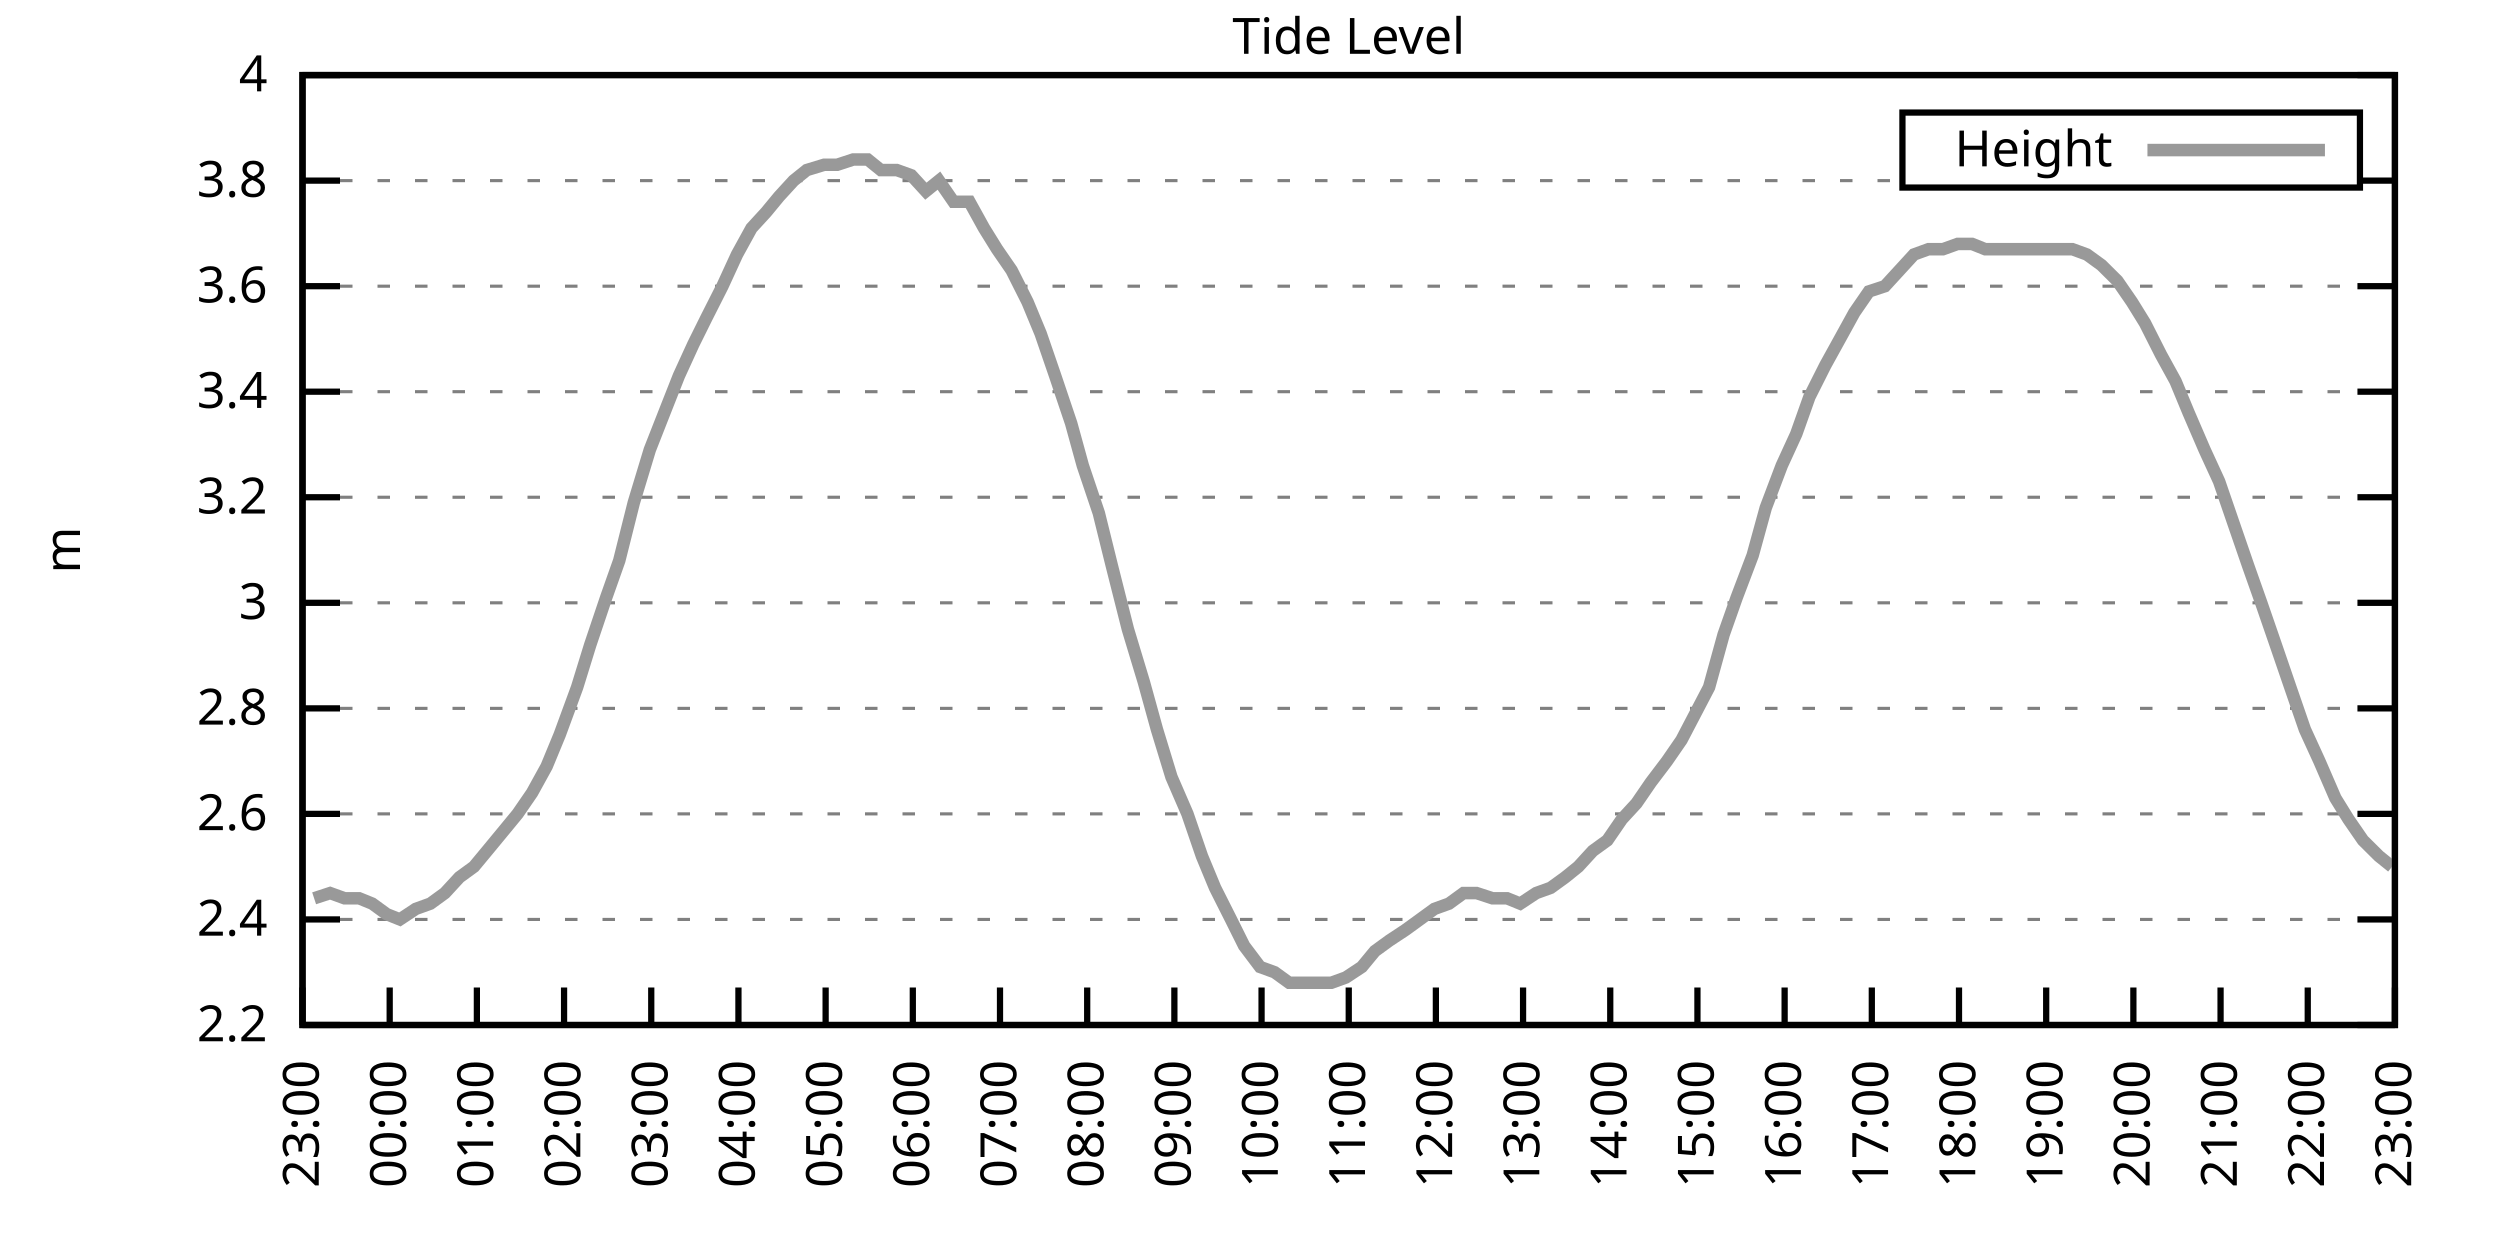
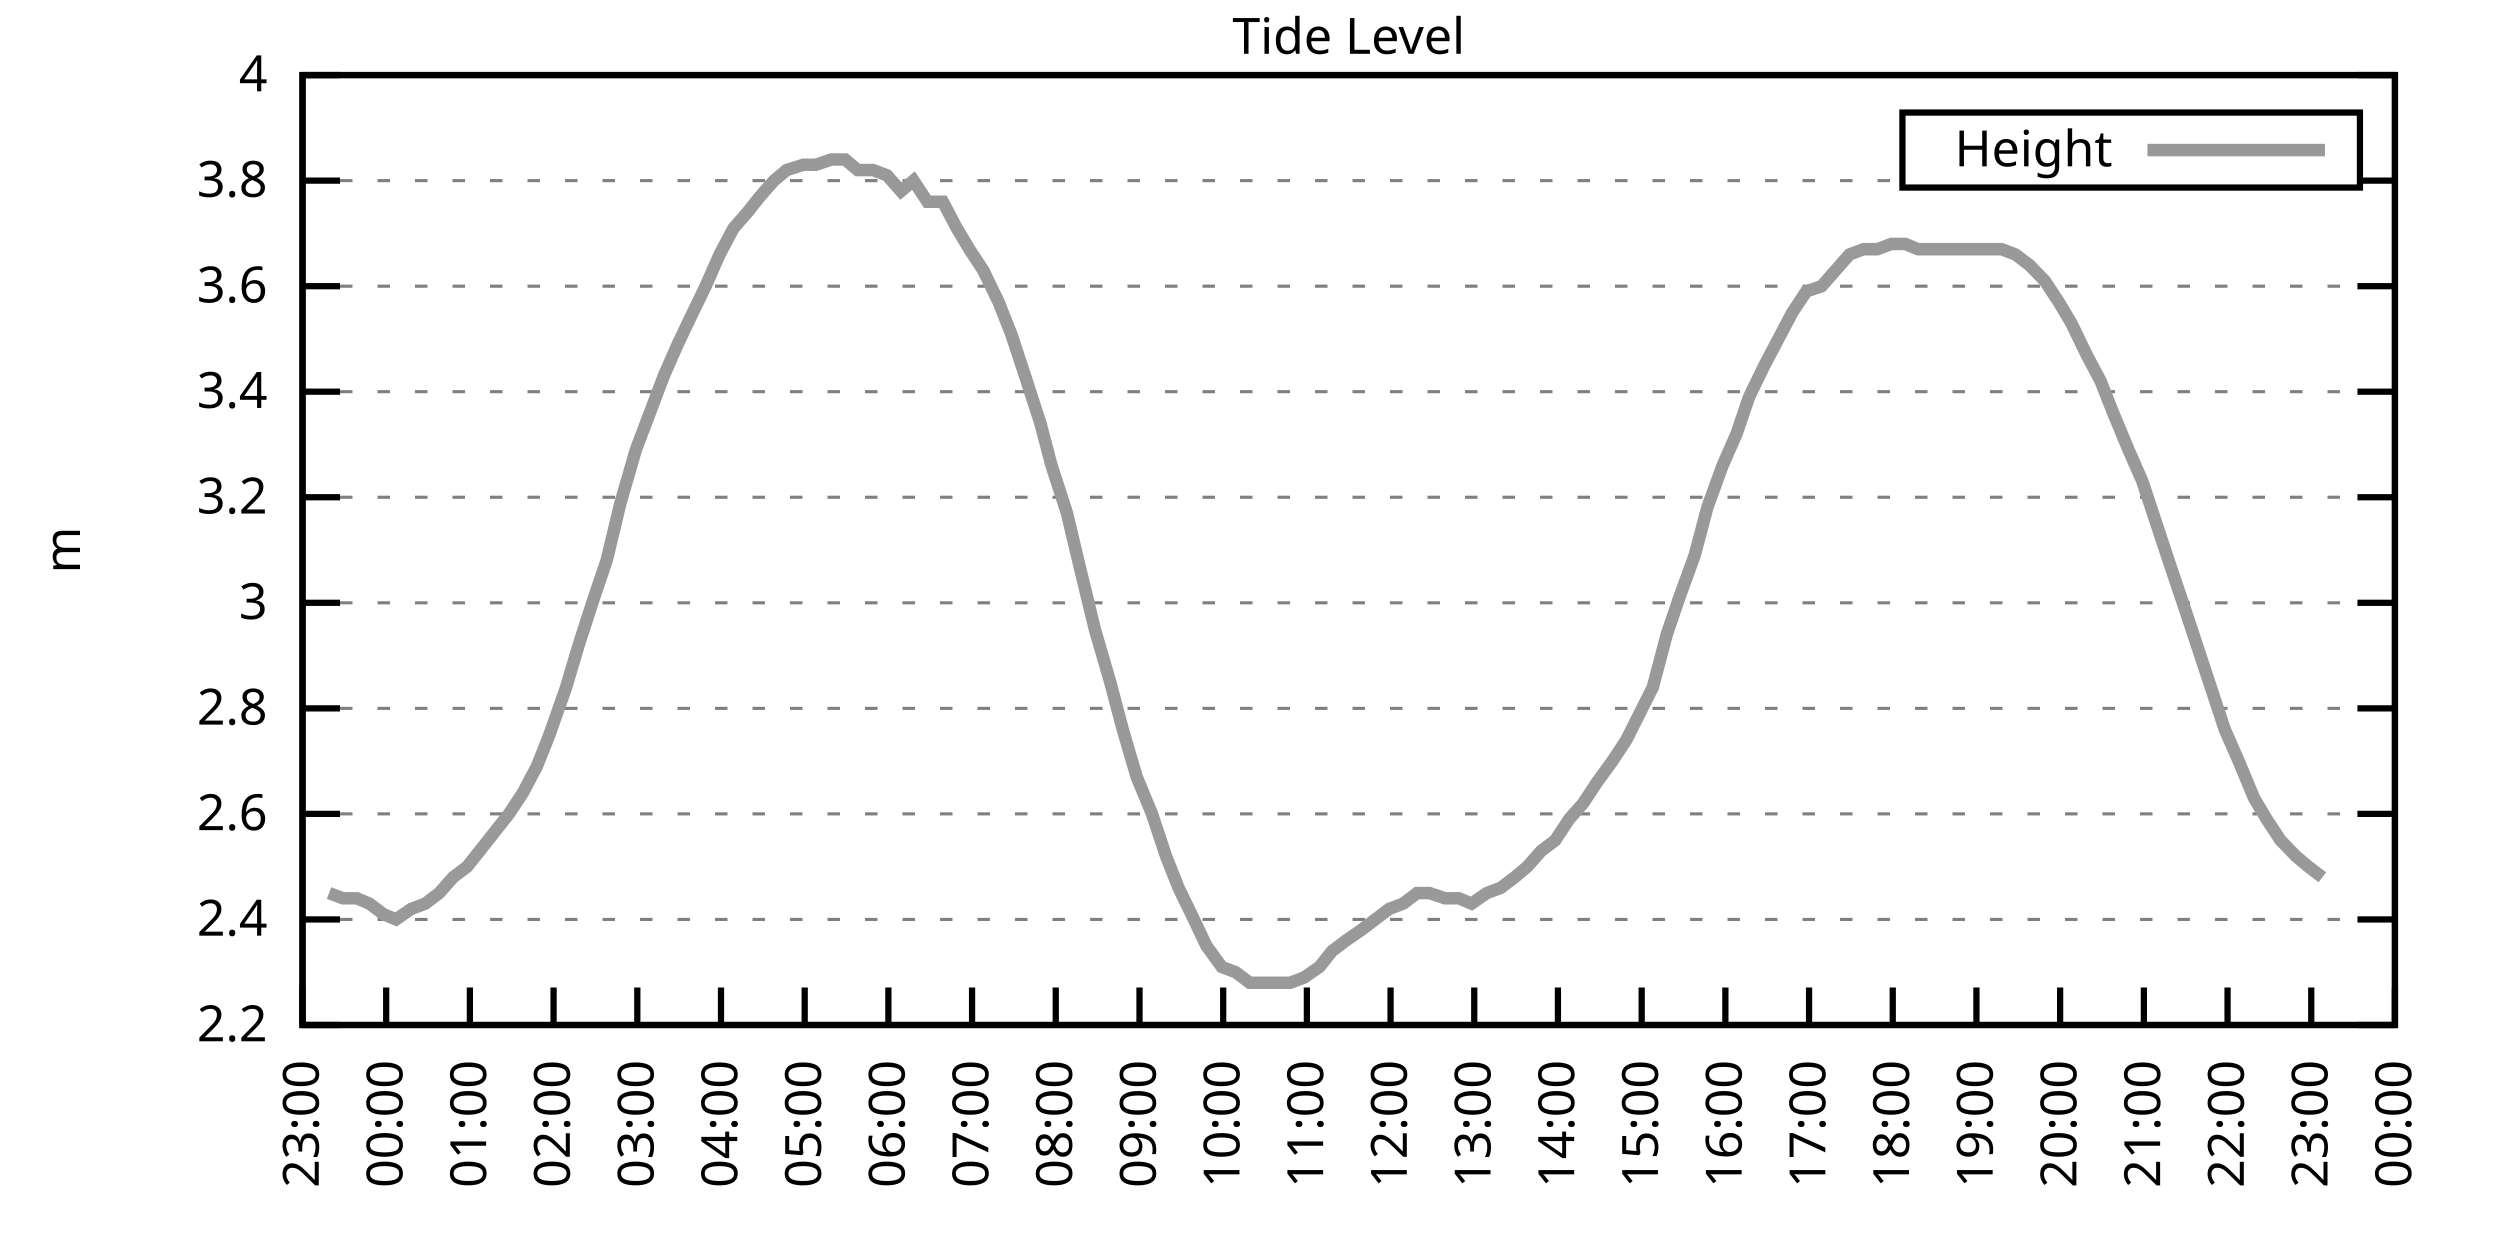
<svg xmlns="http://www.w3.org/2000/svg" xmlns:xlink="http://www.w3.org/1999/xlink" width="400" height="200" viewBox="0 0 400 200">
  <g id="gnuplot_canvas">
    <rect x="0" y="0" width="400" height="200" fill="none" />
    <defs>
      <circle id="gpDot" r="0.5" stroke-width="0.5" stroke="currentColor" />
      <path id="gpPt0" stroke-width="0.333" stroke="currentColor" d="M-1,0 h2 M0,-1 v2" />
      <path id="gpPt1" stroke-width="0.333" stroke="currentColor" d="M-1,-1 L1,1 M1,-1 L-1,1" />
      <path id="gpPt2" stroke-width="0.333" stroke="currentColor" d="M-1,0 L1,0 M0,-1 L0,1 M-1,-1 L1,1 M-1,1 L1,-1" />
      <rect id="gpPt3" stroke-width="0.333" stroke="currentColor" x="-1" y="-1" width="2" height="2" />
      <rect id="gpPt4" stroke-width="0.333" stroke="currentColor" fill="currentColor" x="-1" y="-1" width="2" height="2" />
      <circle id="gpPt5" stroke-width="0.333" stroke="currentColor" cx="0" cy="0" r="1" />
      <use xlink:href="#gpPt5" id="gpPt6" fill="currentColor" stroke="none" />
      <path id="gpPt7" stroke-width="0.333" stroke="currentColor" d="M0,-1.33 L-1.33,0.67 L1.33,0.67 z" />
      <use xlink:href="#gpPt7" id="gpPt8" fill="currentColor" stroke="none" />
      <use xlink:href="#gpPt7" id="gpPt9" stroke="currentColor" transform="rotate(180)" />
      <use xlink:href="#gpPt9" id="gpPt10" fill="currentColor" stroke="none" />
      <use xlink:href="#gpPt3" id="gpPt11" stroke="currentColor" transform="rotate(45)" />
      <use xlink:href="#gpPt11" id="gpPt12" fill="currentColor" stroke="none" />
      <path id="gpPt13" stroke-width="0.333" stroke="currentColor" d="M0,1.330 L1.265,0.411 L0.782,-1.067 L-0.782,-1.076 L-1.265,0.411 z" />
      <use xlink:href="#gpPt13" id="gpPt14" fill="currentColor" stroke="none" />
      <filter id="textbox" filterUnits="objectBoundingBox" x="0" y="0" height="1" width="1">
        <feFlood flood-color="white" flood-opacity="1" result="bgnd" />
        <feComposite in="SourceGraphic" in2="bgnd" operator="atop" />
      </filter>
      <filter id="greybox" filterUnits="objectBoundingBox" x="0" y="0" height="1" width="1">
        <feFlood flood-color="lightgrey" flood-opacity="1" result="grey" />
        <feComposite in="SourceGraphic" in2="grey" operator="atop" />
      </filter>
    </defs>
    <g fill="none" color="white" stroke="currentColor" stroke-width="1.00" stroke-linecap="butt" stroke-linejoin="miter">
</g>
    <g fill="none" color="black" stroke="currentColor" stroke-width="1.00" stroke-linecap="butt" stroke-linejoin="miter">
      <g stroke="none" shape-rendering="crispEdges">
        <polygon fill="rgb(255, 255, 255)" points="48.40,164.00 383.18,164.00 383.18,12.02 48.40,12.02 " />
      </g>
    </g>
    <g fill="none" color="black" stroke="currentColor" stroke-width="1.00" stroke-linecap="butt" stroke-linejoin="miter">
</g>
    <g fill="none" color="black" stroke="black" stroke-width="0.50" stroke-linecap="butt" stroke-linejoin="miter">
</g>
    <g fill="none" color="gray" stroke="currentColor" stroke-width="0.50" stroke-linecap="butt" stroke-linejoin="miter">
      <path stroke="gray" stroke-dasharray="2,4" class="gridline" d="M48.40,164.00 L383.19,164.00  " />
    </g>
    <g fill="none" color="gray" stroke="gray" stroke-width="1.00" stroke-linecap="butt" stroke-linejoin="miter">
</g>
    <g fill="none" color="black" stroke="currentColor" stroke-width="1.00" stroke-linecap="butt" stroke-linejoin="miter">
      <path stroke="black" d="M48.40,164.00 L54.40,164.00 M383.19,164.00 L377.19,164.00  " />
      <g transform="translate(42.80,166.60)" stroke="none" fill="black" font-family="Sans" font-size="8.00" text-anchor="end">
        <text>
          <tspan font-family="Sans"> 2.2</tspan>
        </text>
      </g>
    </g>
    <g fill="none" color="black" stroke="currentColor" stroke-width="1.00" stroke-linecap="butt" stroke-linejoin="miter">
</g>
    <g fill="none" color="black" stroke="black" stroke-width="0.50" stroke-linecap="butt" stroke-linejoin="miter">
</g>
    <g fill="none" color="gray" stroke="currentColor" stroke-width="0.50" stroke-linecap="butt" stroke-linejoin="miter">
      <path stroke="gray" stroke-dasharray="2,4" class="gridline" d="M48.40,147.11 L383.19,147.11  " />
    </g>
    <g fill="none" color="gray" stroke="gray" stroke-width="1.00" stroke-linecap="butt" stroke-linejoin="miter">
</g>
    <g fill="none" color="black" stroke="currentColor" stroke-width="1.00" stroke-linecap="butt" stroke-linejoin="miter">
      <path stroke="black" d="M48.40,147.11 L54.40,147.11 M383.19,147.11 L377.19,147.11  " />
      <g transform="translate(42.80,149.71)" stroke="none" fill="black" font-family="Sans" font-size="8.00" text-anchor="end">
        <text>
          <tspan font-family="Sans"> 2.4</tspan>
        </text>
      </g>
    </g>
    <g fill="none" color="black" stroke="currentColor" stroke-width="1.00" stroke-linecap="butt" stroke-linejoin="miter">
</g>
    <g fill="none" color="black" stroke="black" stroke-width="0.50" stroke-linecap="butt" stroke-linejoin="miter">
</g>
    <g fill="none" color="gray" stroke="currentColor" stroke-width="0.50" stroke-linecap="butt" stroke-linejoin="miter">
      <path stroke="gray" stroke-dasharray="2,4" class="gridline" d="M48.40,130.22 L383.19,130.22  " />
    </g>
    <g fill="none" color="gray" stroke="gray" stroke-width="1.00" stroke-linecap="butt" stroke-linejoin="miter">
</g>
    <g fill="none" color="black" stroke="currentColor" stroke-width="1.00" stroke-linecap="butt" stroke-linejoin="miter">
      <path stroke="black" d="M48.40,130.22 L54.40,130.22 M383.19,130.22 L377.19,130.22  " />
      <g transform="translate(42.80,132.82)" stroke="none" fill="black" font-family="Sans" font-size="8.00" text-anchor="end">
        <text>
          <tspan font-family="Sans"> 2.6</tspan>
        </text>
      </g>
    </g>
    <g fill="none" color="black" stroke="currentColor" stroke-width="1.00" stroke-linecap="butt" stroke-linejoin="miter">
</g>
    <g fill="none" color="black" stroke="black" stroke-width="0.50" stroke-linecap="butt" stroke-linejoin="miter">
</g>
    <g fill="none" color="gray" stroke="currentColor" stroke-width="0.50" stroke-linecap="butt" stroke-linejoin="miter">
      <path stroke="gray" stroke-dasharray="2,4" class="gridline" d="M48.40,113.34 L383.19,113.34  " />
    </g>
    <g fill="none" color="gray" stroke="gray" stroke-width="1.00" stroke-linecap="butt" stroke-linejoin="miter">
</g>
    <g fill="none" color="black" stroke="currentColor" stroke-width="1.00" stroke-linecap="butt" stroke-linejoin="miter">
      <path stroke="black" d="M48.40,113.34 L54.40,113.34 M383.19,113.34 L377.19,113.34  " />
      <g transform="translate(42.80,115.94)" stroke="none" fill="black" font-family="Sans" font-size="8.00" text-anchor="end">
        <text>
          <tspan font-family="Sans"> 2.8</tspan>
        </text>
      </g>
    </g>
    <g fill="none" color="black" stroke="currentColor" stroke-width="1.00" stroke-linecap="butt" stroke-linejoin="miter">
</g>
    <g fill="none" color="black" stroke="black" stroke-width="0.50" stroke-linecap="butt" stroke-linejoin="miter">
</g>
    <g fill="none" color="gray" stroke="currentColor" stroke-width="0.50" stroke-linecap="butt" stroke-linejoin="miter">
      <path stroke="gray" stroke-dasharray="2,4" class="gridline" d="M48.40,96.45 L383.19,96.45  " />
    </g>
    <g fill="none" color="gray" stroke="gray" stroke-width="1.00" stroke-linecap="butt" stroke-linejoin="miter">
</g>
    <g fill="none" color="black" stroke="currentColor" stroke-width="1.00" stroke-linecap="butt" stroke-linejoin="miter">
      <path stroke="black" d="M48.40,96.45 L54.40,96.45 M383.19,96.45 L377.19,96.45  " />
      <g transform="translate(42.80,99.05)" stroke="none" fill="black" font-family="Sans" font-size="8.00" text-anchor="end">
        <text>
          <tspan font-family="Sans"> 3</tspan>
        </text>
      </g>
    </g>
    <g fill="none" color="black" stroke="currentColor" stroke-width="1.00" stroke-linecap="butt" stroke-linejoin="miter">
</g>
    <g fill="none" color="black" stroke="black" stroke-width="0.50" stroke-linecap="butt" stroke-linejoin="miter">
</g>
    <g fill="none" color="gray" stroke="currentColor" stroke-width="0.50" stroke-linecap="butt" stroke-linejoin="miter">
      <path stroke="gray" stroke-dasharray="2,4" class="gridline" d="M48.40,79.56 L383.19,79.56  " />
    </g>
    <g fill="none" color="gray" stroke="gray" stroke-width="1.00" stroke-linecap="butt" stroke-linejoin="miter">
</g>
    <g fill="none" color="black" stroke="currentColor" stroke-width="1.00" stroke-linecap="butt" stroke-linejoin="miter">
      <path stroke="black" d="M48.40,79.56 L54.40,79.56 M383.19,79.56 L377.19,79.56  " />
      <g transform="translate(42.80,82.16)" stroke="none" fill="black" font-family="Sans" font-size="8.00" text-anchor="end">
        <text>
          <tspan font-family="Sans"> 3.2</tspan>
        </text>
      </g>
    </g>
    <g fill="none" color="black" stroke="currentColor" stroke-width="1.00" stroke-linecap="butt" stroke-linejoin="miter">
</g>
    <g fill="none" color="black" stroke="black" stroke-width="0.50" stroke-linecap="butt" stroke-linejoin="miter">
</g>
    <g fill="none" color="gray" stroke="currentColor" stroke-width="0.50" stroke-linecap="butt" stroke-linejoin="miter">
      <path stroke="gray" stroke-dasharray="2,4" class="gridline" d="M48.40,62.67 L383.19,62.67  " />
    </g>
    <g fill="none" color="gray" stroke="gray" stroke-width="1.00" stroke-linecap="butt" stroke-linejoin="miter">
</g>
    <g fill="none" color="black" stroke="currentColor" stroke-width="1.00" stroke-linecap="butt" stroke-linejoin="miter">
      <path stroke="black" d="M48.40,62.67 L54.40,62.67 M383.19,62.67 L377.19,62.67  " />
      <g transform="translate(42.80,65.27)" stroke="none" fill="black" font-family="Sans" font-size="8.00" text-anchor="end">
        <text>
          <tspan font-family="Sans"> 3.4</tspan>
        </text>
      </g>
    </g>
    <g fill="none" color="black" stroke="currentColor" stroke-width="1.00" stroke-linecap="butt" stroke-linejoin="miter">
</g>
    <g fill="none" color="black" stroke="black" stroke-width="0.50" stroke-linecap="butt" stroke-linejoin="miter">
</g>
    <g fill="none" color="gray" stroke="currentColor" stroke-width="0.50" stroke-linecap="butt" stroke-linejoin="miter">
      <path stroke="gray" stroke-dasharray="2,4" class="gridline" d="M48.40,45.79 L383.19,45.79  " />
    </g>
    <g fill="none" color="gray" stroke="gray" stroke-width="1.00" stroke-linecap="butt" stroke-linejoin="miter">
</g>
    <g fill="none" color="black" stroke="currentColor" stroke-width="1.00" stroke-linecap="butt" stroke-linejoin="miter">
      <path stroke="black" d="M48.40,45.79 L54.40,45.79 M383.19,45.79 L377.19,45.79  " />
      <g transform="translate(42.80,48.39)" stroke="none" fill="black" font-family="Sans" font-size="8.00" text-anchor="end">
        <text>
          <tspan font-family="Sans"> 3.6</tspan>
        </text>
      </g>
    </g>
    <g fill="none" color="black" stroke="currentColor" stroke-width="1.00" stroke-linecap="butt" stroke-linejoin="miter">
</g>
    <g fill="none" color="black" stroke="black" stroke-width="0.50" stroke-linecap="butt" stroke-linejoin="miter">
</g>
    <g fill="none" color="gray" stroke="currentColor" stroke-width="0.50" stroke-linecap="butt" stroke-linejoin="miter">
      <path stroke="gray" stroke-dasharray="2,4" class="gridline" d="M48.40,28.90 L304.39,28.90 M377.59,28.90 L383.19,28.90  " />
    </g>
    <g fill="none" color="gray" stroke="gray" stroke-width="1.00" stroke-linecap="butt" stroke-linejoin="miter">
</g>
    <g fill="none" color="black" stroke="currentColor" stroke-width="1.00" stroke-linecap="butt" stroke-linejoin="miter">
      <path stroke="black" d="M48.40,28.90 L54.40,28.90 M383.19,28.90 L377.19,28.90  " />
      <g transform="translate(42.80,31.50)" stroke="none" fill="black" font-family="Sans" font-size="8.00" text-anchor="end">
        <text>
          <tspan font-family="Sans"> 3.8</tspan>
        </text>
      </g>
    </g>
    <g fill="none" color="black" stroke="currentColor" stroke-width="1.00" stroke-linecap="butt" stroke-linejoin="miter">
</g>
    <g fill="none" color="black" stroke="black" stroke-width="0.50" stroke-linecap="butt" stroke-linejoin="miter">
</g>
    <g fill="none" color="gray" stroke="currentColor" stroke-width="0.50" stroke-linecap="butt" stroke-linejoin="miter">
      <path stroke="gray" stroke-dasharray="2,4" class="gridline" d="M48.40,12.01 L383.19,12.01  " />
    </g>
    <g fill="none" color="gray" stroke="gray" stroke-width="1.00" stroke-linecap="butt" stroke-linejoin="miter">
</g>
    <g fill="none" color="black" stroke="currentColor" stroke-width="1.00" stroke-linecap="butt" stroke-linejoin="miter">
      <path stroke="black" d="M48.40,12.01 L54.40,12.01 M383.19,12.01 L377.19,12.01  " />
      <g transform="translate(42.80,14.61)" stroke="none" fill="black" font-family="Sans" font-size="8.00" text-anchor="end">
        <text>
          <tspan font-family="Sans"> 4</tspan>
        </text>
      </g>
    </g>
    <g fill="none" color="black" stroke="currentColor" stroke-width="1.00" stroke-linecap="butt" stroke-linejoin="miter">
      <path stroke="black" d="M48.40,164.00 L48.40,158.00  " />
      <g transform="translate(51.00,169.60) rotate(270.00)" stroke="none" fill="black" font-family="Sans" font-size="8.00" text-anchor="end">
        <text>
          <tspan font-family="Sans">23:00</tspan>
        </text>
      </g>
    </g>
    <g fill="none" color="black" stroke="currentColor" stroke-width="1.00" stroke-linecap="butt" stroke-linejoin="miter">
-       <path stroke="black" d="M62.35,164.00 L62.35,158.00  " />
-       <g transform="translate(64.95,169.60) rotate(270.00)" stroke="none" fill="black" font-family="Sans" font-size="8.00" text-anchor="end">
+       <path stroke="black" d="M61.79,164.00 L61.79,158.00  " />
+       <g transform="translate(64.39,169.60) rotate(270.00)" stroke="none" fill="black" font-family="Sans" font-size="8.00" text-anchor="end">
        <text>
          <tspan font-family="Sans">00:00</tspan>
        </text>
      </g>
    </g>
    <g fill="none" color="black" stroke="currentColor" stroke-width="1.00" stroke-linecap="butt" stroke-linejoin="miter">
-       <path stroke="black" d="M76.30,164.00 L76.30,158.00  " />
-       <g transform="translate(78.90,169.60) rotate(270.00)" stroke="none" fill="black" font-family="Sans" font-size="8.00" text-anchor="end">
+       <path stroke="black" d="M75.18,164.00 L75.18,158.00  " />
+       <g transform="translate(77.78,169.60) rotate(270.00)" stroke="none" fill="black" font-family="Sans" font-size="8.00" text-anchor="end">
        <text>
          <tspan font-family="Sans">01:00</tspan>
        </text>
      </g>
    </g>
    <g fill="none" color="black" stroke="currentColor" stroke-width="1.00" stroke-linecap="butt" stroke-linejoin="miter">
-       <path stroke="black" d="M90.25,164.00 L90.25,158.00  " />
-       <g transform="translate(92.85,169.60) rotate(270.00)" stroke="none" fill="black" font-family="Sans" font-size="8.00" text-anchor="end">
+       <path stroke="black" d="M88.57,164.00 L88.57,158.00  " />
+       <g transform="translate(91.17,169.60) rotate(270.00)" stroke="none" fill="black" font-family="Sans" font-size="8.00" text-anchor="end">
        <text>
          <tspan font-family="Sans">02:00</tspan>
        </text>
      </g>
    </g>
    <g fill="none" color="black" stroke="currentColor" stroke-width="1.00" stroke-linecap="butt" stroke-linejoin="miter">
-       <path stroke="black" d="M104.20,164.00 L104.20,158.00  " />
-       <g transform="translate(106.80,169.60) rotate(270.00)" stroke="none" fill="black" font-family="Sans" font-size="8.00" text-anchor="end">
+       <path stroke="black" d="M101.97,164.00 L101.97,158.00  " />
+       <g transform="translate(104.57,169.60) rotate(270.00)" stroke="none" fill="black" font-family="Sans" font-size="8.00" text-anchor="end">
        <text>
          <tspan font-family="Sans">03:00</tspan>
        </text>
      </g>
    </g>
    <g fill="none" color="black" stroke="currentColor" stroke-width="1.00" stroke-linecap="butt" stroke-linejoin="miter">
-       <path stroke="black" d="M118.15,164.00 L118.15,158.00  " />
-       <g transform="translate(120.75,169.60) rotate(270.00)" stroke="none" fill="black" font-family="Sans" font-size="8.00" text-anchor="end">
+       <path stroke="black" d="M115.36,164.00 L115.36,158.00  " />
+       <g transform="translate(117.96,169.60) rotate(270.00)" stroke="none" fill="black" font-family="Sans" font-size="8.00" text-anchor="end">
        <text>
          <tspan font-family="Sans">04:00</tspan>
        </text>
      </g>
    </g>
    <g fill="none" color="black" stroke="currentColor" stroke-width="1.00" stroke-linecap="butt" stroke-linejoin="miter">
-       <path stroke="black" d="M132.10,164.00 L132.10,158.00  " />
-       <g transform="translate(134.70,169.60) rotate(270.00)" stroke="none" fill="black" font-family="Sans" font-size="8.00" text-anchor="end">
+       <path stroke="black" d="M128.75,164.00 L128.75,158.00  " />
+       <g transform="translate(131.35,169.60) rotate(270.00)" stroke="none" fill="black" font-family="Sans" font-size="8.00" text-anchor="end">
        <text>
          <tspan font-family="Sans">05:00</tspan>
        </text>
      </g>
    </g>
    <g fill="none" color="black" stroke="currentColor" stroke-width="1.00" stroke-linecap="butt" stroke-linejoin="miter">
-       <path stroke="black" d="M146.05,164.00 L146.05,158.00  " />
-       <g transform="translate(148.65,169.60) rotate(270.00)" stroke="none" fill="black" font-family="Sans" font-size="8.00" text-anchor="end">
+       <path stroke="black" d="M142.14,164.00 L142.14,158.00  " />
+       <g transform="translate(144.74,169.60) rotate(270.00)" stroke="none" fill="black" font-family="Sans" font-size="8.00" text-anchor="end">
        <text>
          <tspan font-family="Sans">06:00</tspan>
        </text>
      </g>
    </g>
    <g fill="none" color="black" stroke="currentColor" stroke-width="1.00" stroke-linecap="butt" stroke-linejoin="miter">
-       <path stroke="black" d="M160.00,164.00 L160.00,158.00  " />
-       <g transform="translate(162.60,169.60) rotate(270.00)" stroke="none" fill="black" font-family="Sans" font-size="8.00" text-anchor="end">
+       <path stroke="black" d="M155.53,164.00 L155.53,158.00  " />
+       <g transform="translate(158.13,169.60) rotate(270.00)" stroke="none" fill="black" font-family="Sans" font-size="8.00" text-anchor="end">
        <text>
          <tspan font-family="Sans">07:00</tspan>
        </text>
      </g>
    </g>
    <g fill="none" color="black" stroke="currentColor" stroke-width="1.00" stroke-linecap="butt" stroke-linejoin="miter">
-       <path stroke="black" d="M173.95,164.00 L173.95,158.00  " />
-       <g transform="translate(176.55,169.60) rotate(270.00)" stroke="none" fill="black" font-family="Sans" font-size="8.00" text-anchor="end">
+       <path stroke="black" d="M168.92,164.00 L168.92,158.00  " />
+       <g transform="translate(171.52,169.60) rotate(270.00)" stroke="none" fill="black" font-family="Sans" font-size="8.00" text-anchor="end">
        <text>
          <tspan font-family="Sans">08:00</tspan>
        </text>
      </g>
    </g>
    <g fill="none" color="black" stroke="currentColor" stroke-width="1.00" stroke-linecap="butt" stroke-linejoin="miter">
-       <path stroke="black" d="M187.90,164.00 L187.90,158.00  " />
-       <g transform="translate(190.50,169.60) rotate(270.00)" stroke="none" fill="black" font-family="Sans" font-size="8.00" text-anchor="end">
+       <path stroke="black" d="M182.32,164.00 L182.32,158.00  " />
+       <g transform="translate(184.92,169.60) rotate(270.00)" stroke="none" fill="black" font-family="Sans" font-size="8.00" text-anchor="end">
        <text>
          <tspan font-family="Sans">09:00</tspan>
        </text>
      </g>
    </g>
    <g fill="none" color="black" stroke="currentColor" stroke-width="1.00" stroke-linecap="butt" stroke-linejoin="miter">
-       <path stroke="black" d="M201.85,164.00 L201.85,158.00  " />
-       <g transform="translate(204.45,169.60) rotate(270.00)" stroke="none" fill="black" font-family="Sans" font-size="8.00" text-anchor="end">
+       <path stroke="black" d="M195.71,164.00 L195.71,158.00  " />
+       <g transform="translate(198.31,169.60) rotate(270.00)" stroke="none" fill="black" font-family="Sans" font-size="8.00" text-anchor="end">
        <text>
          <tspan font-family="Sans">10:00</tspan>
        </text>
      </g>
    </g>
    <g fill="none" color="black" stroke="currentColor" stroke-width="1.00" stroke-linecap="butt" stroke-linejoin="miter">
-       <path stroke="black" d="M215.80,164.00 L215.80,158.00  " />
-       <g transform="translate(218.40,169.60) rotate(270.00)" stroke="none" fill="black" font-family="Sans" font-size="8.00" text-anchor="end">
+       <path stroke="black" d="M209.10,164.00 L209.10,158.00  " />
+       <g transform="translate(211.70,169.60) rotate(270.00)" stroke="none" fill="black" font-family="Sans" font-size="8.00" text-anchor="end">
        <text>
          <tspan font-family="Sans">11:00</tspan>
        </text>
      </g>
    </g>
    <g fill="none" color="black" stroke="currentColor" stroke-width="1.00" stroke-linecap="butt" stroke-linejoin="miter">
-       <path stroke="black" d="M229.74,164.00 L229.74,158.00  " />
-       <g transform="translate(232.34,169.60) rotate(270.00)" stroke="none" fill="black" font-family="Sans" font-size="8.00" text-anchor="end">
+       <path stroke="black" d="M222.49,164.00 L222.49,158.00  " />
+       <g transform="translate(225.09,169.60) rotate(270.00)" stroke="none" fill="black" font-family="Sans" font-size="8.00" text-anchor="end">
        <text>
          <tspan font-family="Sans">12:00</tspan>
        </text>
      </g>
    </g>
    <g fill="none" color="black" stroke="currentColor" stroke-width="1.00" stroke-linecap="butt" stroke-linejoin="miter">
-       <path stroke="black" d="M243.69,164.00 L243.69,158.00  " />
-       <g transform="translate(246.29,169.60) rotate(270.00)" stroke="none" fill="black" font-family="Sans" font-size="8.00" text-anchor="end">
+       <path stroke="black" d="M235.88,164.00 L235.88,158.00  " />
+       <g transform="translate(238.48,169.60) rotate(270.00)" stroke="none" fill="black" font-family="Sans" font-size="8.00" text-anchor="end">
        <text>
          <tspan font-family="Sans">13:00</tspan>
        </text>
      </g>
    </g>
    <g fill="none" color="black" stroke="currentColor" stroke-width="1.00" stroke-linecap="butt" stroke-linejoin="miter">
-       <path stroke="black" d="M257.64,164.00 L257.64,158.00  " />
-       <g transform="translate(260.24,169.60) rotate(270.00)" stroke="none" fill="black" font-family="Sans" font-size="8.00" text-anchor="end">
+       <path stroke="black" d="M249.27,164.00 L249.27,158.00  " />
+       <g transform="translate(251.87,169.60) rotate(270.00)" stroke="none" fill="black" font-family="Sans" font-size="8.00" text-anchor="end">
        <text>
          <tspan font-family="Sans">14:00</tspan>
        </text>
      </g>
    </g>
    <g fill="none" color="black" stroke="currentColor" stroke-width="1.00" stroke-linecap="butt" stroke-linejoin="miter">
-       <path stroke="black" d="M271.59,164.00 L271.59,158.00  " />
-       <g transform="translate(274.19,169.60) rotate(270.00)" stroke="none" fill="black" font-family="Sans" font-size="8.00" text-anchor="end">
+       <path stroke="black" d="M262.67,164.00 L262.67,158.00  " />
+       <g transform="translate(265.27,169.60) rotate(270.00)" stroke="none" fill="black" font-family="Sans" font-size="8.00" text-anchor="end">
        <text>
          <tspan font-family="Sans">15:00</tspan>
        </text>
      </g>
    </g>
    <g fill="none" color="black" stroke="currentColor" stroke-width="1.00" stroke-linecap="butt" stroke-linejoin="miter">
-       <path stroke="black" d="M285.54,164.00 L285.54,158.00  " />
-       <g transform="translate(288.14,169.60) rotate(270.00)" stroke="none" fill="black" font-family="Sans" font-size="8.00" text-anchor="end">
+       <path stroke="black" d="M276.06,164.00 L276.06,158.00  " />
+       <g transform="translate(278.66,169.60) rotate(270.00)" stroke="none" fill="black" font-family="Sans" font-size="8.00" text-anchor="end">
        <text>
          <tspan font-family="Sans">16:00</tspan>
        </text>
      </g>
    </g>
    <g fill="none" color="black" stroke="currentColor" stroke-width="1.00" stroke-linecap="butt" stroke-linejoin="miter">
-       <path stroke="black" d="M299.49,164.00 L299.49,158.00  " />
-       <g transform="translate(302.09,169.60) rotate(270.00)" stroke="none" fill="black" font-family="Sans" font-size="8.00" text-anchor="end">
+       <path stroke="black" d="M289.45,164.00 L289.45,158.00  " />
+       <g transform="translate(292.05,169.60) rotate(270.00)" stroke="none" fill="black" font-family="Sans" font-size="8.00" text-anchor="end">
        <text>
          <tspan font-family="Sans">17:00</tspan>
        </text>
      </g>
    </g>
    <g fill="none" color="black" stroke="currentColor" stroke-width="1.00" stroke-linecap="butt" stroke-linejoin="miter">
-       <path stroke="black" d="M313.44,164.00 L313.44,158.00  " />
-       <g transform="translate(316.04,169.60) rotate(270.00)" stroke="none" fill="black" font-family="Sans" font-size="8.00" text-anchor="end">
+       <path stroke="black" d="M302.84,164.00 L302.84,158.00  " />
+       <g transform="translate(305.44,169.60) rotate(270.00)" stroke="none" fill="black" font-family="Sans" font-size="8.00" text-anchor="end">
        <text>
          <tspan font-family="Sans">18:00</tspan>
        </text>
      </g>
    </g>
    <g fill="none" color="black" stroke="currentColor" stroke-width="1.00" stroke-linecap="butt" stroke-linejoin="miter">
-       <path stroke="black" d="M327.39,164.00 L327.39,158.00  " />
-       <g transform="translate(329.99,169.60) rotate(270.00)" stroke="none" fill="black" font-family="Sans" font-size="8.00" text-anchor="end">
+       <path stroke="black" d="M316.23,164.00 L316.23,158.00  " />
+       <g transform="translate(318.83,169.60) rotate(270.00)" stroke="none" fill="black" font-family="Sans" font-size="8.00" text-anchor="end">
        <text>
          <tspan font-family="Sans">19:00</tspan>
        </text>
      </g>
    </g>
    <g fill="none" color="black" stroke="currentColor" stroke-width="1.00" stroke-linecap="butt" stroke-linejoin="miter">
-       <path stroke="black" d="M341.34,164.00 L341.34,158.00  " />
-       <g transform="translate(343.94,169.60) rotate(270.00)" stroke="none" fill="black" font-family="Sans" font-size="8.00" text-anchor="end">
+       <path stroke="black" d="M329.62,164.00 L329.62,158.00  " />
+       <g transform="translate(332.22,169.60) rotate(270.00)" stroke="none" fill="black" font-family="Sans" font-size="8.00" text-anchor="end">
        <text>
          <tspan font-family="Sans">20:00</tspan>
        </text>
      </g>
    </g>
    <g fill="none" color="black" stroke="currentColor" stroke-width="1.00" stroke-linecap="butt" stroke-linejoin="miter">
-       <path stroke="black" d="M355.29,164.00 L355.29,158.00  " />
-       <g transform="translate(357.89,169.60) rotate(270.00)" stroke="none" fill="black" font-family="Sans" font-size="8.00" text-anchor="end">
+       <path stroke="black" d="M343.02,164.00 L343.02,158.00  " />
+       <g transform="translate(345.62,169.60) rotate(270.00)" stroke="none" fill="black" font-family="Sans" font-size="8.00" text-anchor="end">
        <text>
          <tspan font-family="Sans">21:00</tspan>
        </text>
      </g>
    </g>
    <g fill="none" color="black" stroke="currentColor" stroke-width="1.00" stroke-linecap="butt" stroke-linejoin="miter">
-       <path stroke="black" d="M369.24,164.00 L369.24,158.00  " />
-       <g transform="translate(371.84,169.60) rotate(270.00)" stroke="none" fill="black" font-family="Sans" font-size="8.00" text-anchor="end">
+       <path stroke="black" d="M356.41,164.00 L356.41,158.00  " />
+       <g transform="translate(359.01,169.60) rotate(270.00)" stroke="none" fill="black" font-family="Sans" font-size="8.00" text-anchor="end">
        <text>
          <tspan font-family="Sans">22:00</tspan>
+         </text>
+       </g>
+     </g>
+     <g fill="none" color="black" stroke="currentColor" stroke-width="1.00" stroke-linecap="butt" stroke-linejoin="miter">
+       <path stroke="black" d="M369.80,164.00 L369.80,158.00  " />
+       <g transform="translate(372.40,169.60) rotate(270.00)" stroke="none" fill="black" font-family="Sans" font-size="8.00" text-anchor="end">
+         <text>
+           <tspan font-family="Sans">23:00</tspan>
        </text>
      </g>
    </g>
    <g fill="none" color="black" stroke="currentColor" stroke-width="1.00" stroke-linecap="butt" stroke-linejoin="miter">
      <path stroke="black" d="M383.19,164.00 L383.19,158.00  " />
      <g transform="translate(385.79,169.60) rotate(270.00)" stroke="none" fill="black" font-family="Sans" font-size="8.00" text-anchor="end">
        <text>
-           <tspan font-family="Sans">23:00</tspan>
+           <tspan font-family="Sans">00:00</tspan>
        </text>
      </g>
    </g>
    <g fill="none" color="black" stroke="currentColor" stroke-width="1.00" stroke-linecap="butt" stroke-linejoin="miter">
</g>
    <g fill="none" color="black" stroke="currentColor" stroke-width="1.00" stroke-linecap="butt" stroke-linejoin="miter">
      <path stroke="black" d="M48.40,12.01 L48.40,164.00 L383.19,164.00 L383.19,12.01 L48.40,12.01 Z  " />
    </g>
    <g fill="none" color="black" stroke="currentColor" stroke-width="1.00" stroke-linecap="butt" stroke-linejoin="miter">
</g>
    <g fill="none" color="black" stroke="currentColor" stroke-width="1.00" stroke-linecap="butt" stroke-linejoin="miter">
      <path stroke="black" d="M304.39,30.01 L304.39,18.01 L377.59,18.01 L377.59,30.01 L304.39,30.01 Z  " />
    </g>
    <g id="Tide_level_plot_1">
      <g fill="none" color="white" stroke="black" stroke-width="2.00" stroke-linecap="butt" stroke-linejoin="miter">
</g>
      <g fill="none" color="black" stroke="currentColor" stroke-width="2.00" stroke-linecap="butt" stroke-linejoin="miter">
        <g transform="translate(337.99,26.61)" stroke="none" fill="black" font-family="Sans" font-size="8.00" text-anchor="end">
          <text>
            <tspan font-family="Sans">Height</tspan>
          </text>
        </g>
      </g>
      <g fill="none" color="black" stroke="currentColor" stroke-width="2.00" stroke-linecap="butt" stroke-linejoin="miter">
-         <path stroke="rgb(153, 153, 153)" d="M343.59,24.01 L371.99,24.01 M50.26,143.73 L52.82,142.89 L55.14,143.73 L57.47,143.73 L59.56,144.58 L61.88,146.27   L63.98,147.11 L66.53,145.42 L68.86,144.58 L71.18,142.89 L73.51,140.36 L75.83,138.67 L77.93,136.14 L80.72,132.76   L82.81,130.22 L85.13,126.85 L87.46,122.62 L89.55,117.56 L92.34,109.96 L94.43,103.20 L96.99,95.60 L99.08,89.69   L101.41,80.41 L103.97,71.96 L106.29,66.05 L108.62,60.14 L110.94,55.07 L113.03,50.85 L115.59,45.79 L117.92,40.72   L120.24,36.50 L122.57,33.96 L124.66,31.43 L126.98,28.90 L129.08,27.21 L131.87,26.36 L133.96,26.36 L136.51,25.52   L138.84,25.52 L140.93,27.21 L143.49,27.21 L145.81,28.05 L148.14,30.59 L150.23,28.90 L152.56,32.28 L155.11,32.28   L157.44,36.50 L159.53,39.87 L161.86,43.25 L164.41,48.32 L166.51,53.39 L168.83,60.14 L171.39,67.74 L173.25,74.49   L175.81,82.09 L177.90,90.54 L180.46,100.67 L183.01,109.11 L185.11,116.71 L187.43,124.31 L189.99,130.22 L192.31,136.98   L194.41,142.05 L196.96,147.11 L199.06,151.33 L201.61,154.71 L203.94,155.56 L206.26,157.24 L208.36,157.24 L210.91,157.24   L213.01,157.24 L215.33,156.40 L217.89,154.71 L219.98,152.18 L222.30,150.49 L224.86,148.80 L227.19,147.11 L229.51,145.42   L231.84,144.58 L234.16,142.89 L236.25,142.89 L238.81,143.73 L241.14,143.73 L243.23,144.58 L245.79,142.89 L248.11,142.05   L250.44,140.36 L252.53,138.67 L254.85,136.14 L257.18,134.45 L259.50,131.07 L261.83,128.54 L264.15,125.16 L266.71,121.78   L269.04,118.40 L273.45,109.96 L275.78,101.52 L277.87,95.60 L280.43,88.85 L282.52,81.25 L285.08,74.49 L287.40,69.43   L289.50,63.52 L292.05,58.45 L294.38,54.23 L296.70,50.01 L299.03,46.63 L301.58,45.79 L303.91,43.25 L306.23,40.72   L308.56,39.87 L310.88,39.87 L313.21,39.03 L315.53,39.03 L317.63,39.87 L320.18,39.87 L322.51,39.87 L324.83,39.87   L326.93,39.87 L329.48,39.87 L331.58,39.87 L333.90,40.72 L336.23,42.41 L338.78,44.94 L341.11,48.32 L343.20,51.70   L345.76,56.76 L348.08,60.98 L350.18,66.05 L352.73,71.96 L355.06,77.03 L357.38,83.78 L359.71,90.54 L361.80,96.45   L364.13,103.20 L366.45,109.96 L368.78,116.71 L371.10,121.78 L373.66,127.69 L375.75,131.07 L378.08,134.45 L380.63,136.98   L382.73,138.67  " />
+         <path stroke="rgb(153, 153, 153)" d="M343.59,24.01 L371.99,24.01 M52.64,142.89 L54.87,143.73 L57.10,143.73 L59.11,144.58 L61.35,146.27 L63.35,147.11   L65.81,145.42 L68.04,144.58 L70.27,142.89 L72.50,140.36 L74.74,138.67 L76.75,136.14 L79.42,132.76 L81.43,130.22   L83.66,126.85 L85.90,122.62 L87.91,117.56 L90.58,109.96 L92.59,103.20 L95.05,95.60 L97.06,89.69 L99.29,80.41   L101.74,71.96 L103.98,66.05 L106.21,60.14 L108.44,55.07 L110.45,50.85 L112.90,45.79 L115.13,40.72 L117.37,36.50   L119.60,33.96 L121.61,31.43 L123.84,28.90 L125.85,27.21 L128.53,26.36 L130.54,26.36 L132.99,25.52 L135.22,25.52   L137.23,27.21 L139.69,27.21 L141.92,28.05 L144.15,30.59 L146.16,28.90 L148.39,32.28 L150.85,32.28 L153.08,36.50   L155.09,39.87 L157.32,43.25 L159.77,48.32 L161.78,53.39 L164.01,60.14 L166.47,67.74 L168.25,74.49 L170.71,82.09   L172.72,90.54 L175.17,100.67 L177.63,109.11 L179.64,116.71 L181.87,124.31 L184.32,130.22 L186.56,136.98 L188.57,142.05   L191.02,147.11 L193.03,151.33 L195.48,154.71 L197.72,155.56 L199.95,157.24 L201.96,157.24 L204.41,157.24 L206.42,157.24   L208.65,156.40 L211.11,154.71 L213.12,152.18 L215.35,150.49 L217.80,148.80 L220.04,147.11 L222.27,145.42 L224.50,144.58   L226.73,142.89 L228.74,142.89 L231.20,143.73 L233.43,143.73 L235.44,144.58 L237.89,142.89 L240.12,142.05 L242.36,140.36   L244.36,138.67 L246.60,136.14 L248.83,134.45 L251.06,131.07 L253.29,128.54 L255.52,125.16 L257.98,121.78 L260.21,118.40   L264.45,109.96 L266.68,101.52 L268.69,95.60 L271.15,88.85 L273.16,81.25 L275.61,74.49 L277.84,69.43 L279.85,63.52   L282.31,58.45 L284.54,54.23 L286.77,50.01 L289.00,46.63 L291.46,45.79 L293.69,43.25 L295.92,40.72 L298.15,39.87   L300.39,39.87 L302.62,39.03 L304.85,39.03 L306.86,39.87 L309.31,39.87 L311.54,39.87 L313.78,39.87 L315.79,39.87   L318.24,39.87 L320.25,39.87 L322.48,40.72 L324.71,42.41 L327.17,44.94 L329.40,48.32 L331.41,51.70 L333.86,56.76   L336.10,60.98 L338.10,66.05 L340.56,71.96 L342.79,77.03 L345.02,83.78 L347.26,90.54 L349.26,96.45 L351.50,103.20   L353.73,109.96 L355.96,116.71 L358.19,121.78 L360.65,127.69 L362.66,131.07 L364.89,134.45 L367.34,136.98 L369.35,138.67   L371.58,140.36  " />
      </g>
    </g>
    <g fill="none" color="black" stroke="currentColor" stroke-width="2.00" stroke-linecap="butt" stroke-linejoin="miter">
</g>
    <g fill="none" color="black" stroke="black" stroke-width="1.00" stroke-linecap="butt" stroke-linejoin="miter">
</g>
    <g fill="none" color="black" stroke="currentColor" stroke-width="1.00" stroke-linecap="butt" stroke-linejoin="miter">
      <path stroke="black" d="M48.40,12.01 L48.40,164.00 L383.19,164.00 L383.19,12.01 L48.40,12.01 Z  " />
      <g transform="translate(12.80,88.01) rotate(270.00)" stroke="none" fill="black" font-family="Sans" font-size="8.00" text-anchor="middle">
        <text>
          <tspan font-family="Sans">m</tspan>
        </text>
      </g>
    </g>
    <g fill="none" color="black" stroke="currentColor" stroke-width="1.00" stroke-linecap="butt" stroke-linejoin="miter">
</g>
    <g fill="none" color="black" stroke="currentColor" stroke-width="1.00" stroke-linecap="butt" stroke-linejoin="miter">
      <g transform="translate(215.79,8.61)" stroke="none" fill="black" font-family="Sans" font-size="8.00" text-anchor="middle">
        <text>
          <tspan font-family="Sans">Tide Level</tspan>
        </text>
      </g>
    </g>
    <g fill="none" color="black" stroke="currentColor" stroke-width="1.00" stroke-linecap="butt" stroke-linejoin="miter">
</g>
  </g>
</svg>
